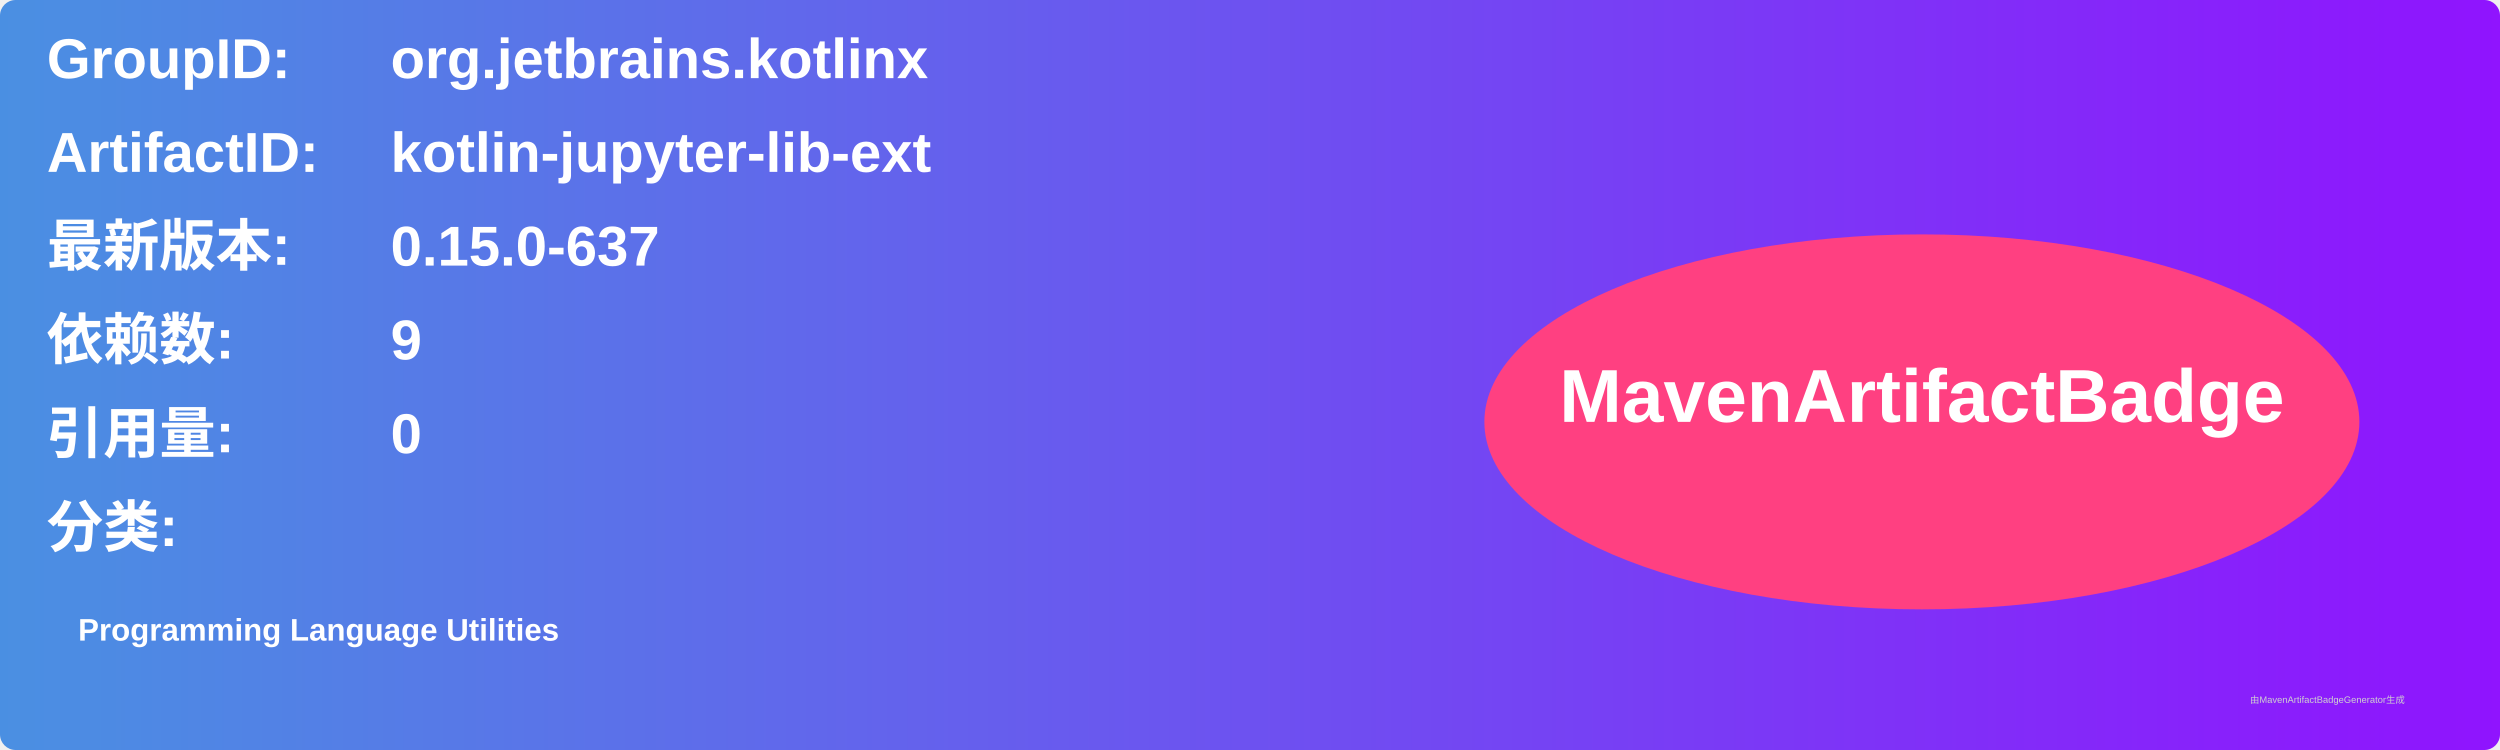
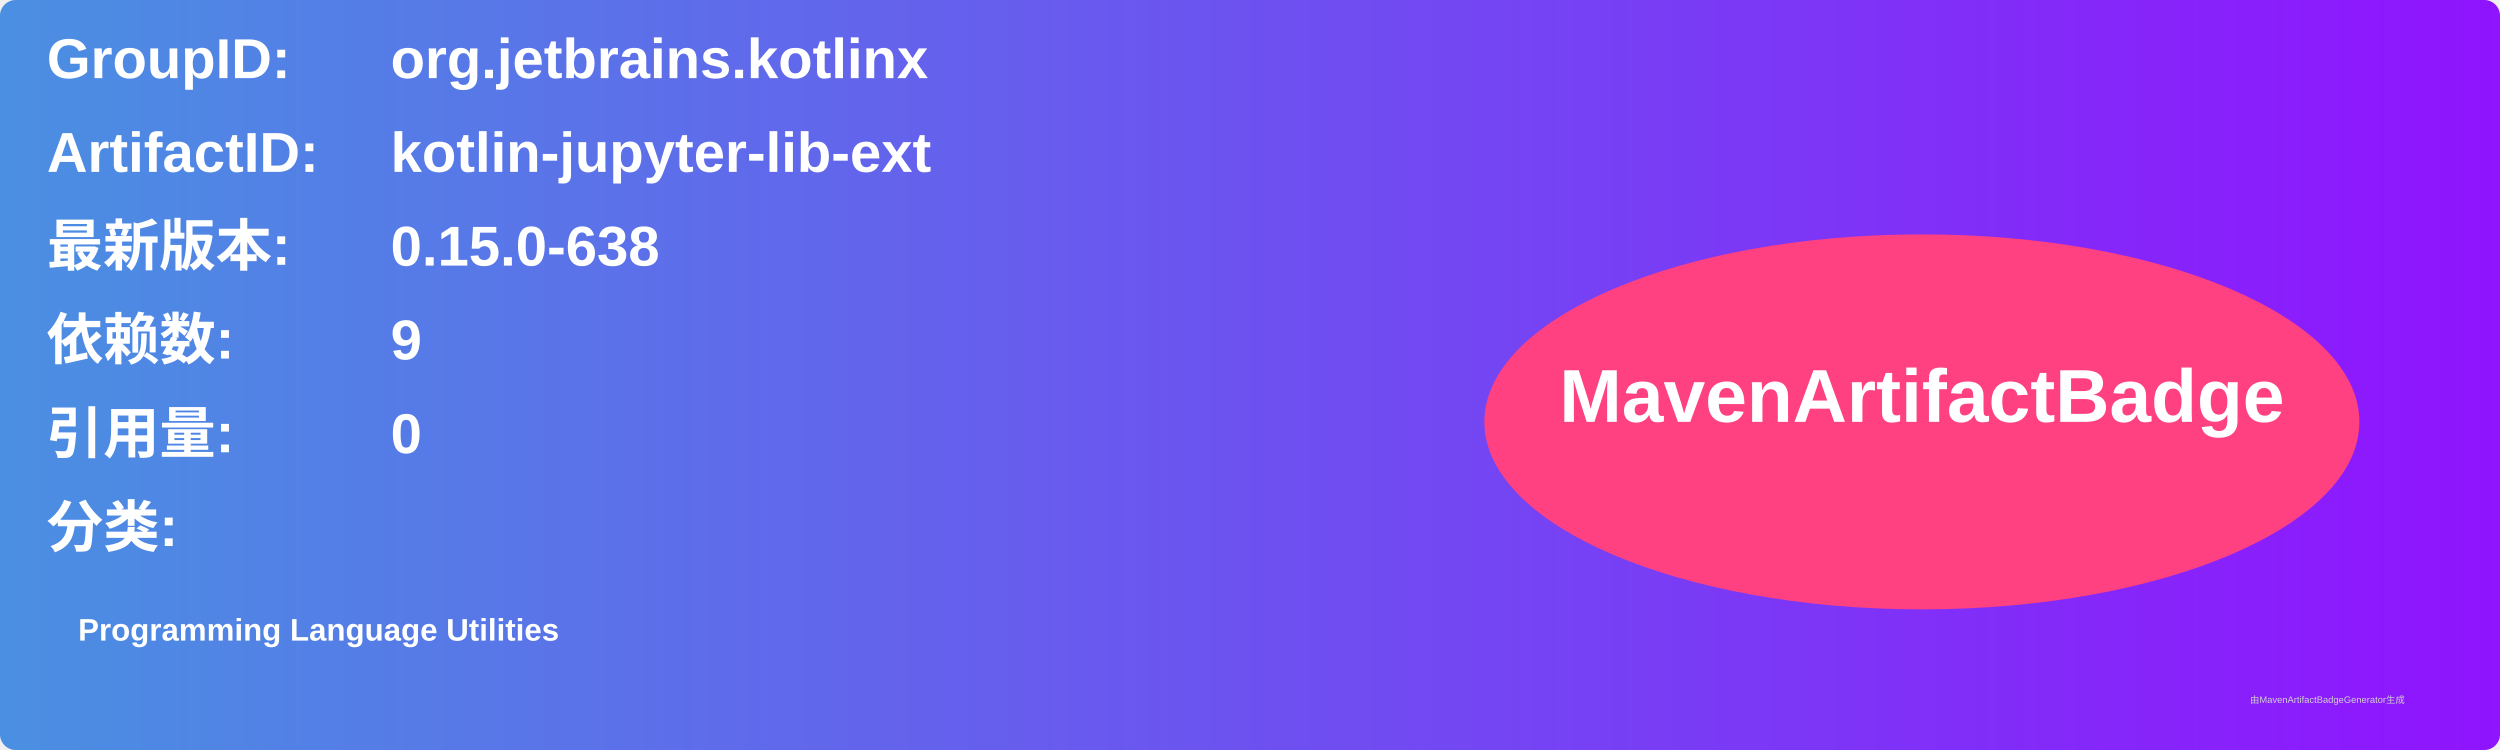
<svg xmlns="http://www.w3.org/2000/svg" width="800" height="240" viewBox="0 0 800 240">
  <linearGradient id="grad" x1="0%" y1="0%" x2="100%" y2="0%">
    <stop offset="0%" stop-color="#4a90e2" />
    <stop offset="100%" stop-color="#9013fe" />
  </linearGradient>
  <rect width="100%" height="100%" rx="5" ry="5" fill="url(#grad)" />
  <g transform="translate(15, 15)">
    <text x="0" y="10" font-family="Arial" font-size="18" fill="white" font-weight="bold" width="260">GroupID:</text>
    <text x="110" y="10" font-family="Arial" font-size="18" fill="white" font-weight="bold" width="460">org.jetbrains.kotlinx</text>
    <text x="0" y="40" font-family="Arial" font-size="18" fill="white" font-weight="bold" width="260">ArtifactID:</text>
    <text x="110" y="40" font-family="Arial" font-size="18" fill="white" font-weight="bold" width="460">kotlin-jupyter-lib-ext</text>
    <text x="0" y="70" font-family="Arial" font-size="18" fill="white" font-weight="bold">最新版本:</text>
    <text x="110" y="70" font-family="Arial" font-size="18" fill="white" font-weight="bold">
-       <tspan font-weight="bold">0.15.0-637</tspan>
+       <tspan font-weight="bold">0.15.0-638</tspan>
    </text>
    <text x="0" y="100" font-family="Arial" font-size="18" fill="white" font-weight="bold">依赖数: </text>
    <text x="110" y="100" font-family="Arial" font-size="18" fill="white">
      <tspan font-weight="bold">9</tspan>
    </text>
    <text x="0" y="130" font-family="Arial" font-size="18" fill="white" font-weight="bold">引用量: </text>
    <text x="110" y="130" font-family="Arial" font-size="18" fill="white">
      <tspan font-weight="bold">0</tspan>
    </text>
    <text x="0" y="160" font-family="Arial" font-size="18" fill="white" font-weight="bold">分类:</text>
    <text x="10" y="190" font-family="Arial" font-size="10" fill="white">
      <tspan font-weight="bold">Programming Language Utilities</tspan>
    </text>
    <ellipse cx="600" cy="120" rx="140" ry="60" fill="#ff4081" />
    <text x="600" y="120" text-anchor="middle" font-family="Arial" font-size="24" fill="white" font-weight="bold">MavenArtifactBadge</text>
  </g>
  <text x="720" y="225" font-family="Arial" font-size="3" fill="#d0d0d0">由MavenArtifactBadgeGenerator生成</text>
</svg>
